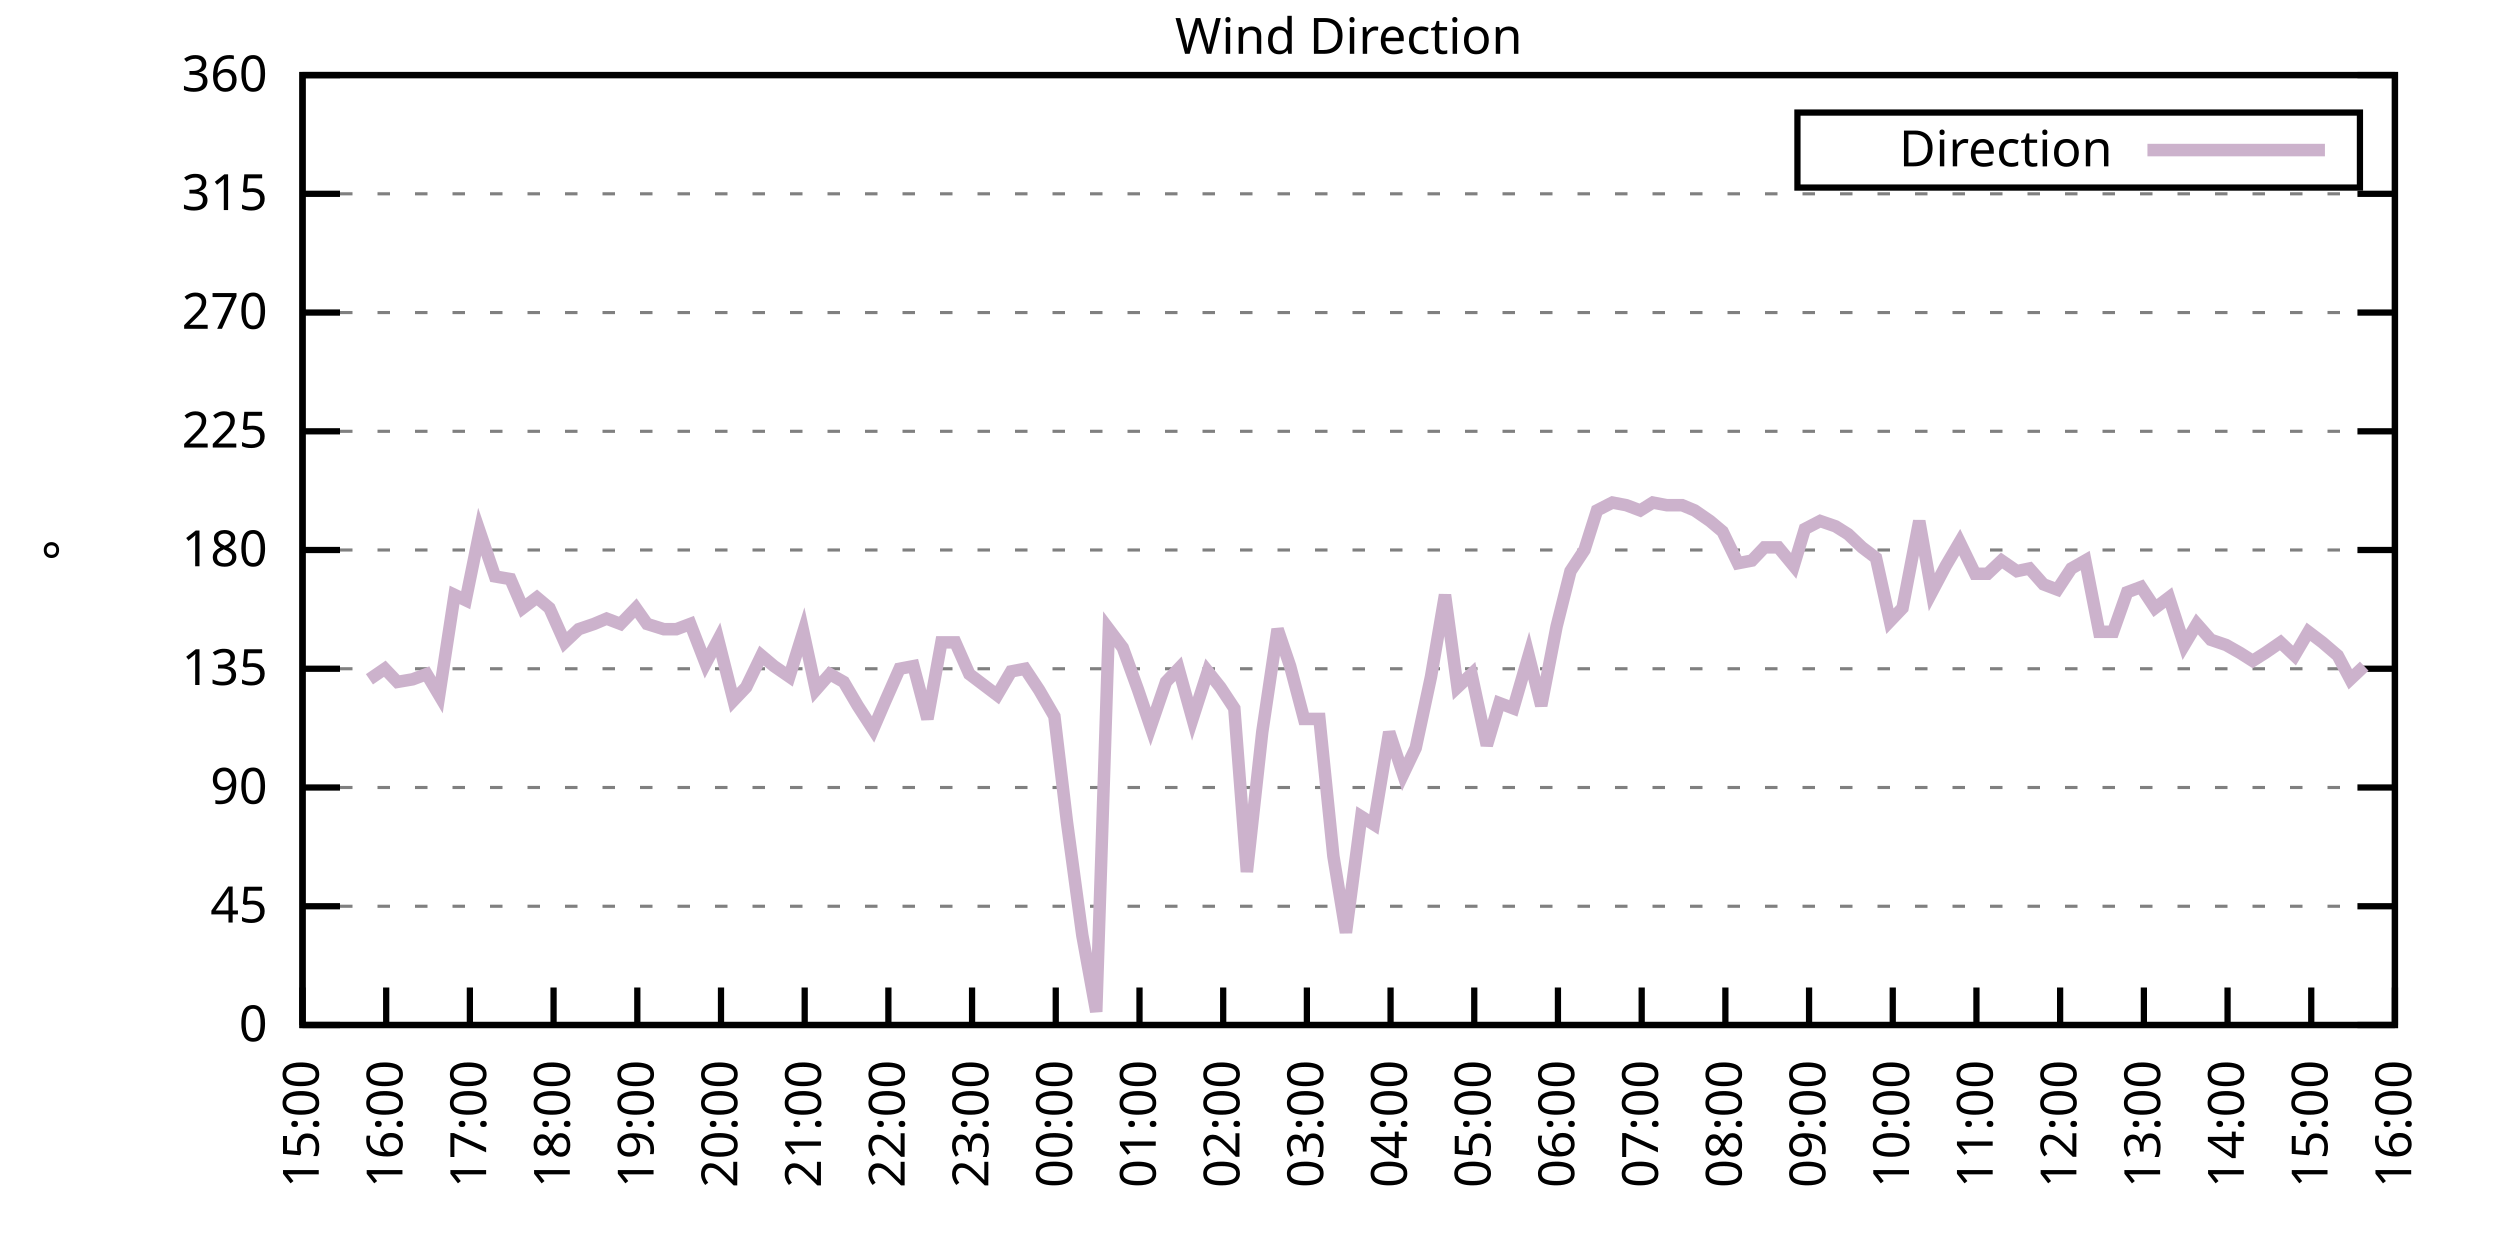
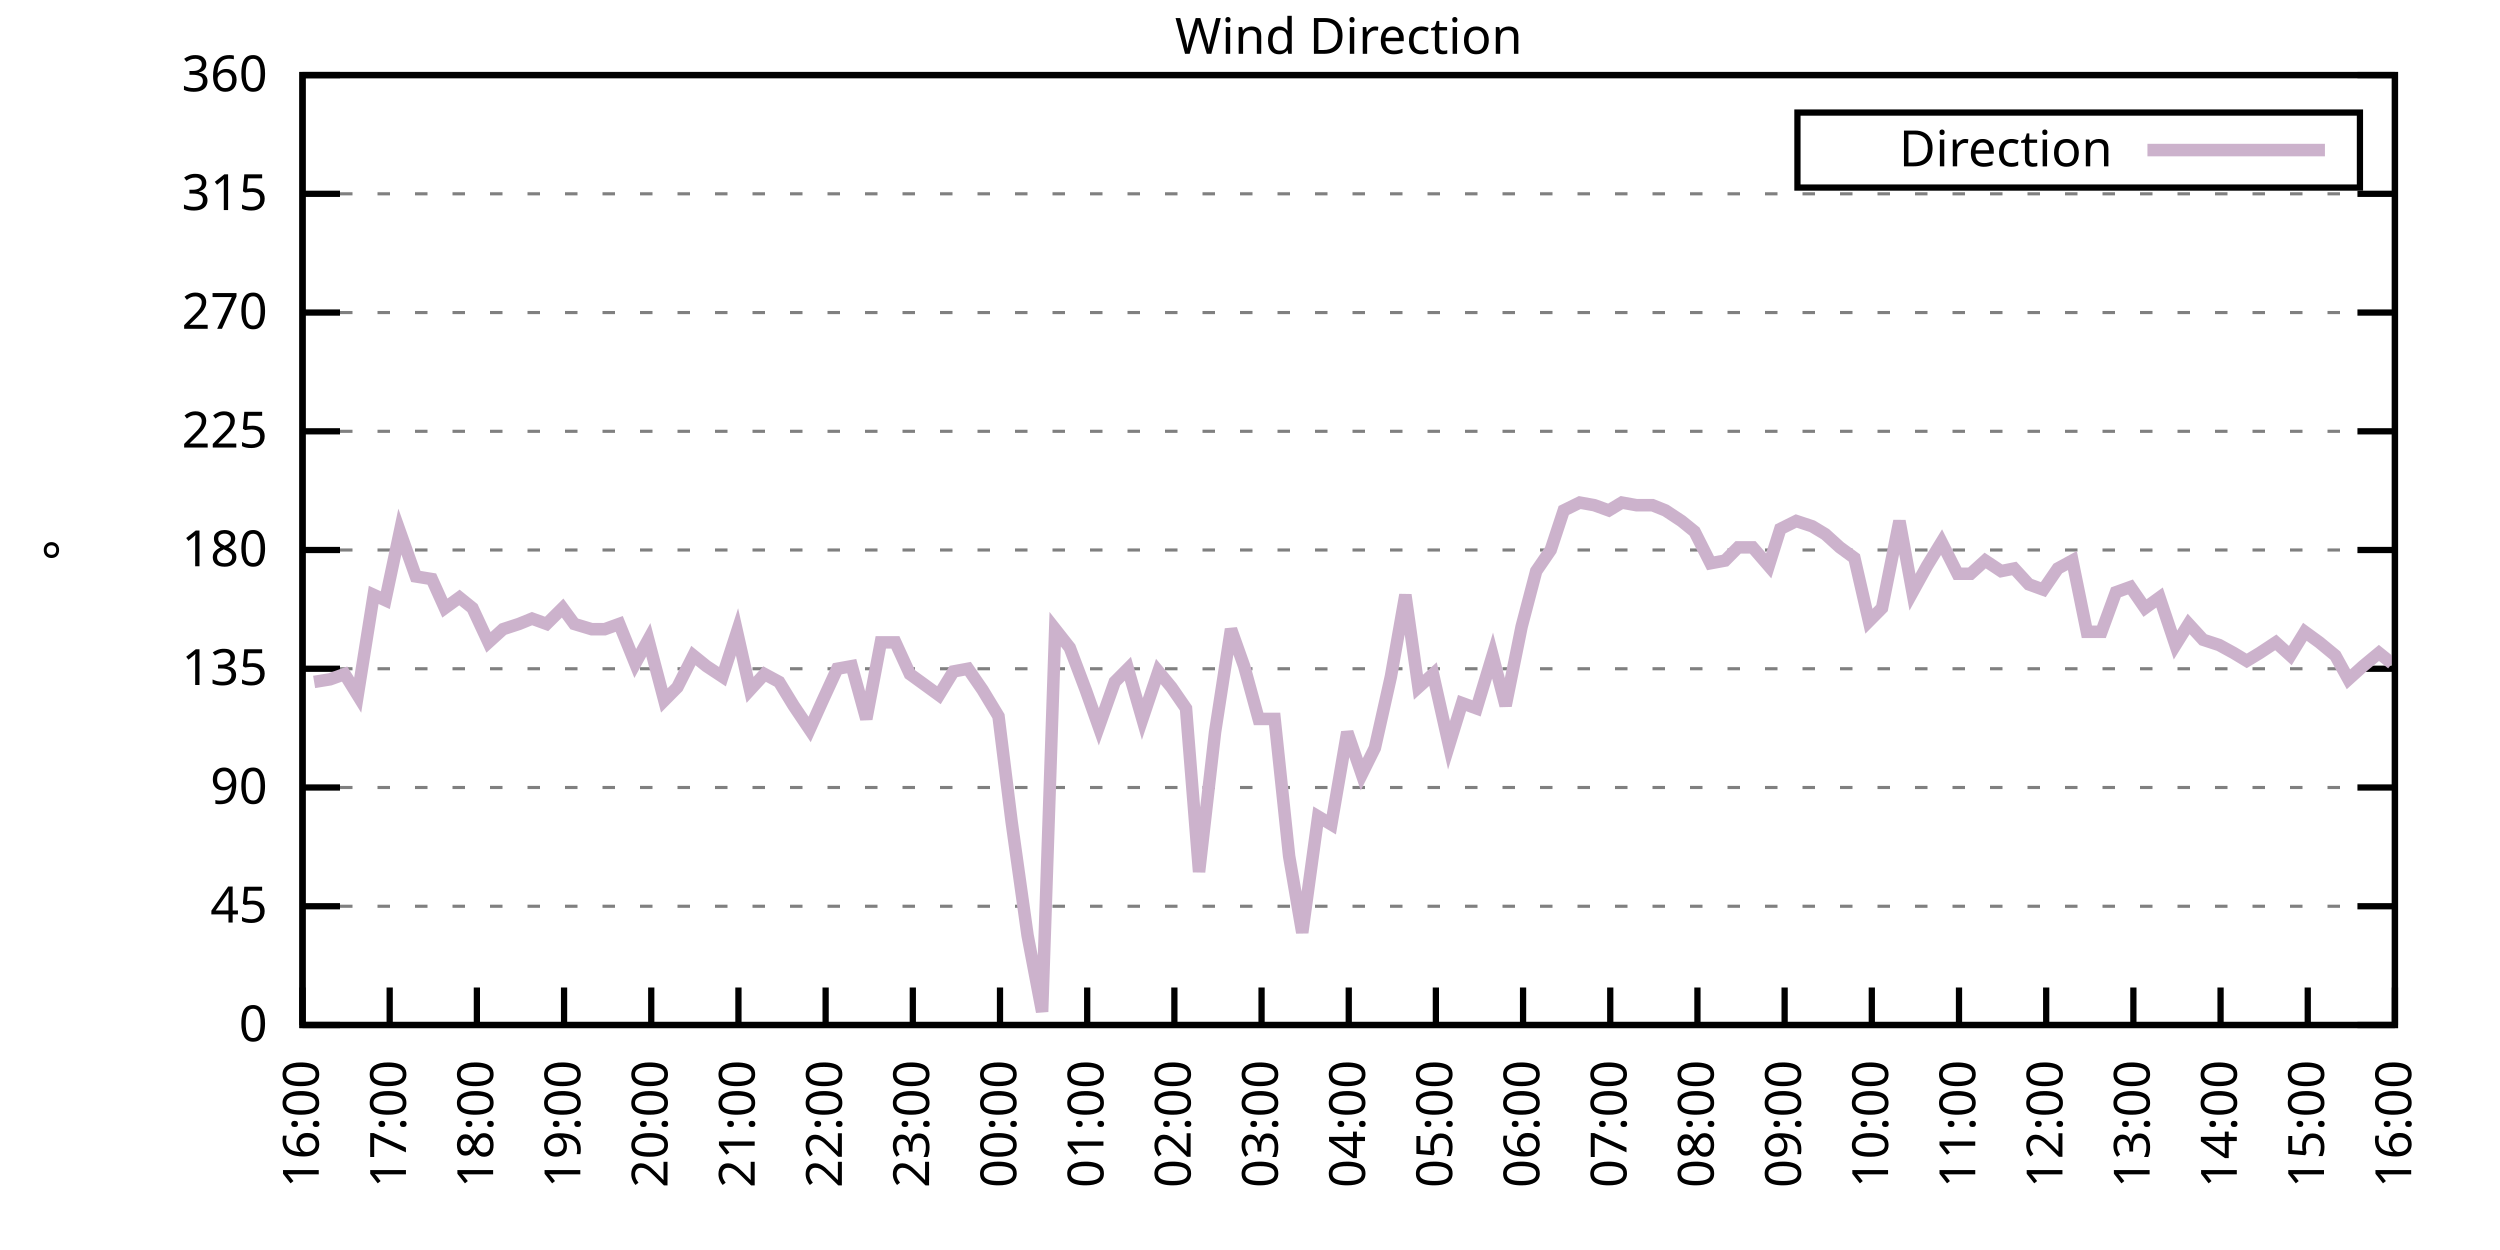
<svg xmlns="http://www.w3.org/2000/svg" xmlns:xlink="http://www.w3.org/1999/xlink" width="400" height="200" viewBox="0 0 400 200">
  <g id="gnuplot_canvas">
    <rect x="0" y="0" width="400" height="200" fill="none" />
    <defs>
      <circle id="gpDot" r="0.5" stroke-width="0.5" stroke="currentColor" />
      <path id="gpPt0" stroke-width="0.333" stroke="currentColor" d="M-1,0 h2 M0,-1 v2" />
      <path id="gpPt1" stroke-width="0.333" stroke="currentColor" d="M-1,-1 L1,1 M1,-1 L-1,1" />
      <path id="gpPt2" stroke-width="0.333" stroke="currentColor" d="M-1,0 L1,0 M0,-1 L0,1 M-1,-1 L1,1 M-1,1 L1,-1" />
      <rect id="gpPt3" stroke-width="0.333" stroke="currentColor" x="-1" y="-1" width="2" height="2" />
      <rect id="gpPt4" stroke-width="0.333" stroke="currentColor" fill="currentColor" x="-1" y="-1" width="2" height="2" />
      <circle id="gpPt5" stroke-width="0.333" stroke="currentColor" cx="0" cy="0" r="1" />
      <use xlink:href="#gpPt5" id="gpPt6" fill="currentColor" stroke="none" />
      <path id="gpPt7" stroke-width="0.333" stroke="currentColor" d="M0,-1.33 L-1.33,0.67 L1.33,0.67 z" />
      <use xlink:href="#gpPt7" id="gpPt8" fill="currentColor" stroke="none" />
      <use xlink:href="#gpPt7" id="gpPt9" stroke="currentColor" transform="rotate(180)" />
      <use xlink:href="#gpPt9" id="gpPt10" fill="currentColor" stroke="none" />
      <use xlink:href="#gpPt3" id="gpPt11" stroke="currentColor" transform="rotate(45)" />
      <use xlink:href="#gpPt11" id="gpPt12" fill="currentColor" stroke="none" />
      <path id="gpPt13" stroke-width="0.333" stroke="currentColor" d="M0,1.330 L1.265,0.411 L0.782,-1.067 L-0.782,-1.076 L-1.265,0.411 z" />
      <use xlink:href="#gpPt13" id="gpPt14" fill="currentColor" stroke="none" />
      <filter id="textbox" filterUnits="objectBoundingBox" x="0" y="0" height="1" width="1">
        <feFlood flood-color="white" flood-opacity="1" result="bgnd" />
        <feComposite in="SourceGraphic" in2="bgnd" operator="atop" />
      </filter>
      <filter id="greybox" filterUnits="objectBoundingBox" x="0" y="0" height="1" width="1">
        <feFlood flood-color="lightgrey" flood-opacity="1" result="grey" />
        <feComposite in="SourceGraphic" in2="grey" operator="atop" />
      </filter>
    </defs>
    <g fill="none" color="white" stroke="currentColor" stroke-width="1.00" stroke-linecap="butt" stroke-linejoin="miter">
</g>
    <g fill="none" color="black" stroke="currentColor" stroke-width="1.00" stroke-linecap="butt" stroke-linejoin="miter">
      <g stroke="none" shape-rendering="crispEdges">
        <polygon fill="rgb(255, 255, 255)" points="48.40,164.00 383.18,164.00 383.18,12.02 48.40,12.02 " />
      </g>
    </g>
    <g fill="none" color="black" stroke="currentColor" stroke-width="1.00" stroke-linecap="butt" stroke-linejoin="miter">
</g>
    <g fill="none" color="black" stroke="black" stroke-width="0.50" stroke-linecap="butt" stroke-linejoin="miter">
</g>
    <g fill="none" color="gray" stroke="currentColor" stroke-width="0.50" stroke-linecap="butt" stroke-linejoin="miter">
      <path stroke="gray" stroke-dasharray="2,4" class="gridline" d="M48.40,164.00 L383.19,164.00  " />
    </g>
    <g fill="none" color="gray" stroke="gray" stroke-width="1.00" stroke-linecap="butt" stroke-linejoin="miter">
</g>
    <g fill="none" color="black" stroke="currentColor" stroke-width="1.00" stroke-linecap="butt" stroke-linejoin="miter">
      <path stroke="black" d="M48.40,164.00 L54.40,164.00 M383.19,164.00 L377.19,164.00  " />
      <g transform="translate(42.80,166.60)" stroke="none" fill="black" font-family="Sans" font-size="8.00" text-anchor="end">
        <text>
          <tspan font-family="Sans"> 0</tspan>
        </text>
      </g>
    </g>
    <g fill="none" color="black" stroke="currentColor" stroke-width="1.00" stroke-linecap="butt" stroke-linejoin="miter">
</g>
    <g fill="none" color="black" stroke="black" stroke-width="0.50" stroke-linecap="butt" stroke-linejoin="miter">
</g>
    <g fill="none" color="gray" stroke="currentColor" stroke-width="0.50" stroke-linecap="butt" stroke-linejoin="miter">
      <path stroke="gray" stroke-dasharray="2,4" class="gridline" d="M48.40,145.00 L383.19,145.00  " />
    </g>
    <g fill="none" color="gray" stroke="gray" stroke-width="1.00" stroke-linecap="butt" stroke-linejoin="miter">
</g>
    <g fill="none" color="black" stroke="currentColor" stroke-width="1.00" stroke-linecap="butt" stroke-linejoin="miter">
      <path stroke="black" d="M48.40,145.00 L54.40,145.00 M383.19,145.00 L377.19,145.00  " />
      <g transform="translate(42.80,147.60)" stroke="none" fill="black" font-family="Sans" font-size="8.00" text-anchor="end">
        <text>
          <tspan font-family="Sans"> 45</tspan>
        </text>
      </g>
    </g>
    <g fill="none" color="black" stroke="currentColor" stroke-width="1.00" stroke-linecap="butt" stroke-linejoin="miter">
</g>
    <g fill="none" color="black" stroke="black" stroke-width="0.50" stroke-linecap="butt" stroke-linejoin="miter">
</g>
    <g fill="none" color="gray" stroke="currentColor" stroke-width="0.50" stroke-linecap="butt" stroke-linejoin="miter">
      <path stroke="gray" stroke-dasharray="2,4" class="gridline" d="M48.40,126.00 L383.19,126.00  " />
    </g>
    <g fill="none" color="gray" stroke="gray" stroke-width="1.00" stroke-linecap="butt" stroke-linejoin="miter">
</g>
    <g fill="none" color="black" stroke="currentColor" stroke-width="1.00" stroke-linecap="butt" stroke-linejoin="miter">
      <path stroke="black" d="M48.40,126.00 L54.40,126.00 M383.19,126.00 L377.19,126.00  " />
      <g transform="translate(42.80,128.60)" stroke="none" fill="black" font-family="Sans" font-size="8.00" text-anchor="end">
        <text>
          <tspan font-family="Sans"> 90</tspan>
        </text>
      </g>
    </g>
    <g fill="none" color="black" stroke="currentColor" stroke-width="1.00" stroke-linecap="butt" stroke-linejoin="miter">
</g>
    <g fill="none" color="black" stroke="black" stroke-width="0.50" stroke-linecap="butt" stroke-linejoin="miter">
</g>
    <g fill="none" color="gray" stroke="currentColor" stroke-width="0.50" stroke-linecap="butt" stroke-linejoin="miter">
      <path stroke="gray" stroke-dasharray="2,4" class="gridline" d="M48.40,107.00 L383.19,107.00  " />
    </g>
    <g fill="none" color="gray" stroke="gray" stroke-width="1.00" stroke-linecap="butt" stroke-linejoin="miter">
</g>
    <g fill="none" color="black" stroke="currentColor" stroke-width="1.00" stroke-linecap="butt" stroke-linejoin="miter">
      <path stroke="black" d="M48.40,107.00 L54.40,107.00 M383.19,107.00 L377.19,107.00  " />
      <g transform="translate(42.80,109.60)" stroke="none" fill="black" font-family="Sans" font-size="8.00" text-anchor="end">
        <text>
          <tspan font-family="Sans"> 135</tspan>
        </text>
      </g>
    </g>
    <g fill="none" color="black" stroke="currentColor" stroke-width="1.00" stroke-linecap="butt" stroke-linejoin="miter">
</g>
    <g fill="none" color="black" stroke="black" stroke-width="0.50" stroke-linecap="butt" stroke-linejoin="miter">
</g>
    <g fill="none" color="gray" stroke="currentColor" stroke-width="0.50" stroke-linecap="butt" stroke-linejoin="miter">
      <path stroke="gray" stroke-dasharray="2,4" class="gridline" d="M48.40,88.00 L383.19,88.00  " />
    </g>
    <g fill="none" color="gray" stroke="gray" stroke-width="1.00" stroke-linecap="butt" stroke-linejoin="miter">
</g>
    <g fill="none" color="black" stroke="currentColor" stroke-width="1.00" stroke-linecap="butt" stroke-linejoin="miter">
      <path stroke="black" d="M48.40,88.00 L54.40,88.00 M383.19,88.00 L377.19,88.00  " />
      <g transform="translate(42.80,90.60)" stroke="none" fill="black" font-family="Sans" font-size="8.00" text-anchor="end">
        <text>
          <tspan font-family="Sans"> 180</tspan>
        </text>
      </g>
    </g>
    <g fill="none" color="black" stroke="currentColor" stroke-width="1.00" stroke-linecap="butt" stroke-linejoin="miter">
</g>
    <g fill="none" color="black" stroke="black" stroke-width="0.50" stroke-linecap="butt" stroke-linejoin="miter">
</g>
    <g fill="none" color="gray" stroke="currentColor" stroke-width="0.50" stroke-linecap="butt" stroke-linejoin="miter">
      <path stroke="gray" stroke-dasharray="2,4" class="gridline" d="M48.40,69.01 L383.19,69.01  " />
    </g>
    <g fill="none" color="gray" stroke="gray" stroke-width="1.00" stroke-linecap="butt" stroke-linejoin="miter">
</g>
    <g fill="none" color="black" stroke="currentColor" stroke-width="1.00" stroke-linecap="butt" stroke-linejoin="miter">
      <path stroke="black" d="M48.40,69.01 L54.40,69.01 M383.19,69.01 L377.19,69.01  " />
      <g transform="translate(42.80,71.61)" stroke="none" fill="black" font-family="Sans" font-size="8.00" text-anchor="end">
        <text>
          <tspan font-family="Sans"> 225</tspan>
        </text>
      </g>
    </g>
    <g fill="none" color="black" stroke="currentColor" stroke-width="1.00" stroke-linecap="butt" stroke-linejoin="miter">
</g>
    <g fill="none" color="black" stroke="black" stroke-width="0.50" stroke-linecap="butt" stroke-linejoin="miter">
</g>
    <g fill="none" color="gray" stroke="currentColor" stroke-width="0.50" stroke-linecap="butt" stroke-linejoin="miter">
      <path stroke="gray" stroke-dasharray="2,4" class="gridline" d="M48.40,50.01 L383.19,50.01  " />
    </g>
    <g fill="none" color="gray" stroke="gray" stroke-width="1.00" stroke-linecap="butt" stroke-linejoin="miter">
</g>
    <g fill="none" color="black" stroke="currentColor" stroke-width="1.00" stroke-linecap="butt" stroke-linejoin="miter">
      <path stroke="black" d="M48.40,50.01 L54.40,50.01 M383.19,50.01 L377.19,50.01  " />
      <g transform="translate(42.80,52.61)" stroke="none" fill="black" font-family="Sans" font-size="8.00" text-anchor="end">
        <text>
          <tspan font-family="Sans"> 270</tspan>
        </text>
      </g>
    </g>
    <g fill="none" color="black" stroke="currentColor" stroke-width="1.00" stroke-linecap="butt" stroke-linejoin="miter">
</g>
    <g fill="none" color="black" stroke="black" stroke-width="0.50" stroke-linecap="butt" stroke-linejoin="miter">
</g>
    <g fill="none" color="gray" stroke="currentColor" stroke-width="0.50" stroke-linecap="butt" stroke-linejoin="miter">
      <path stroke="gray" stroke-dasharray="2,4" class="gridline" d="M48.40,31.01 L383.19,31.01  " />
    </g>
    <g fill="none" color="gray" stroke="gray" stroke-width="1.00" stroke-linecap="butt" stroke-linejoin="miter">
</g>
    <g fill="none" color="black" stroke="currentColor" stroke-width="1.00" stroke-linecap="butt" stroke-linejoin="miter">
      <path stroke="black" d="M48.40,31.01 L54.40,31.01 M383.19,31.01 L377.19,31.01  " />
      <g transform="translate(42.80,33.61)" stroke="none" fill="black" font-family="Sans" font-size="8.00" text-anchor="end">
        <text>
          <tspan font-family="Sans"> 315</tspan>
        </text>
      </g>
    </g>
    <g fill="none" color="black" stroke="currentColor" stroke-width="1.00" stroke-linecap="butt" stroke-linejoin="miter">
</g>
    <g fill="none" color="black" stroke="black" stroke-width="0.50" stroke-linecap="butt" stroke-linejoin="miter">
</g>
    <g fill="none" color="gray" stroke="currentColor" stroke-width="0.50" stroke-linecap="butt" stroke-linejoin="miter">
      <path stroke="gray" stroke-dasharray="2,4" class="gridline" d="M48.40,12.01 L383.19,12.01  " />
    </g>
    <g fill="none" color="gray" stroke="gray" stroke-width="1.00" stroke-linecap="butt" stroke-linejoin="miter">
</g>
    <g fill="none" color="black" stroke="currentColor" stroke-width="1.00" stroke-linecap="butt" stroke-linejoin="miter">
      <path stroke="black" d="M48.40,12.01 L54.40,12.01 M383.19,12.01 L377.19,12.01  " />
      <g transform="translate(42.80,14.61)" stroke="none" fill="black" font-family="Sans" font-size="8.00" text-anchor="end">
        <text>
          <tspan font-family="Sans"> 360</tspan>
        </text>
      </g>
    </g>
    <g fill="none" color="black" stroke="currentColor" stroke-width="1.00" stroke-linecap="butt" stroke-linejoin="miter">
      <path stroke="black" d="M48.40,164.00 L48.40,158.00  " />
      <g transform="translate(51.00,169.60) rotate(270.00)" stroke="none" fill="black" font-family="Sans" font-size="8.00" text-anchor="end">
        <text>
-           <tspan font-family="Sans">15:00</tspan>
-         </text>
-       </g>
-     </g>
-     <g fill="none" color="black" stroke="currentColor" stroke-width="1.00" stroke-linecap="butt" stroke-linejoin="miter">
-       <path stroke="black" d="M61.79,164.00 L61.79,158.00  " />
-       <g transform="translate(64.39,169.60) rotate(270.00)" stroke="none" fill="black" font-family="Sans" font-size="8.00" text-anchor="end">
-         <text>
          <tspan font-family="Sans">16:00</tspan>
        </text>
      </g>
    </g>
    <g fill="none" color="black" stroke="currentColor" stroke-width="1.00" stroke-linecap="butt" stroke-linejoin="miter">
-       <path stroke="black" d="M75.18,164.00 L75.18,158.00  " />
-       <g transform="translate(77.78,169.60) rotate(270.00)" stroke="none" fill="black" font-family="Sans" font-size="8.00" text-anchor="end">
+       <path stroke="black" d="M62.35,164.00 L62.35,158.00  " />
+       <g transform="translate(64.95,169.60) rotate(270.00)" stroke="none" fill="black" font-family="Sans" font-size="8.00" text-anchor="end">
        <text>
          <tspan font-family="Sans">17:00</tspan>
        </text>
      </g>
    </g>
    <g fill="none" color="black" stroke="currentColor" stroke-width="1.00" stroke-linecap="butt" stroke-linejoin="miter">
-       <path stroke="black" d="M88.57,164.00 L88.57,158.00  " />
-       <g transform="translate(91.17,169.60) rotate(270.00)" stroke="none" fill="black" font-family="Sans" font-size="8.00" text-anchor="end">
+       <path stroke="black" d="M76.30,164.00 L76.30,158.00  " />
+       <g transform="translate(78.90,169.60) rotate(270.00)" stroke="none" fill="black" font-family="Sans" font-size="8.00" text-anchor="end">
        <text>
          <tspan font-family="Sans">18:00</tspan>
        </text>
      </g>
    </g>
    <g fill="none" color="black" stroke="currentColor" stroke-width="1.00" stroke-linecap="butt" stroke-linejoin="miter">
-       <path stroke="black" d="M101.97,164.00 L101.97,158.00  " />
-       <g transform="translate(104.57,169.60) rotate(270.00)" stroke="none" fill="black" font-family="Sans" font-size="8.00" text-anchor="end">
+       <path stroke="black" d="M90.25,164.00 L90.25,158.00  " />
+       <g transform="translate(92.85,169.60) rotate(270.00)" stroke="none" fill="black" font-family="Sans" font-size="8.00" text-anchor="end">
        <text>
          <tspan font-family="Sans">19:00</tspan>
        </text>
      </g>
    </g>
    <g fill="none" color="black" stroke="currentColor" stroke-width="1.00" stroke-linecap="butt" stroke-linejoin="miter">
-       <path stroke="black" d="M115.36,164.00 L115.36,158.00  " />
-       <g transform="translate(117.96,169.60) rotate(270.00)" stroke="none" fill="black" font-family="Sans" font-size="8.00" text-anchor="end">
+       <path stroke="black" d="M104.20,164.00 L104.20,158.00  " />
+       <g transform="translate(106.80,169.60) rotate(270.00)" stroke="none" fill="black" font-family="Sans" font-size="8.00" text-anchor="end">
        <text>
          <tspan font-family="Sans">20:00</tspan>
        </text>
      </g>
    </g>
    <g fill="none" color="black" stroke="currentColor" stroke-width="1.00" stroke-linecap="butt" stroke-linejoin="miter">
-       <path stroke="black" d="M128.75,164.00 L128.75,158.00  " />
-       <g transform="translate(131.35,169.60) rotate(270.00)" stroke="none" fill="black" font-family="Sans" font-size="8.00" text-anchor="end">
+       <path stroke="black" d="M118.15,164.00 L118.15,158.00  " />
+       <g transform="translate(120.75,169.60) rotate(270.00)" stroke="none" fill="black" font-family="Sans" font-size="8.00" text-anchor="end">
        <text>
          <tspan font-family="Sans">21:00</tspan>
        </text>
      </g>
    </g>
    <g fill="none" color="black" stroke="currentColor" stroke-width="1.00" stroke-linecap="butt" stroke-linejoin="miter">
-       <path stroke="black" d="M142.14,164.00 L142.14,158.00  " />
-       <g transform="translate(144.74,169.60) rotate(270.00)" stroke="none" fill="black" font-family="Sans" font-size="8.00" text-anchor="end">
+       <path stroke="black" d="M132.10,164.00 L132.10,158.00  " />
+       <g transform="translate(134.70,169.60) rotate(270.00)" stroke="none" fill="black" font-family="Sans" font-size="8.00" text-anchor="end">
        <text>
          <tspan font-family="Sans">22:00</tspan>
        </text>
      </g>
    </g>
    <g fill="none" color="black" stroke="currentColor" stroke-width="1.00" stroke-linecap="butt" stroke-linejoin="miter">
-       <path stroke="black" d="M155.53,164.00 L155.53,158.00  " />
-       <g transform="translate(158.13,169.60) rotate(270.00)" stroke="none" fill="black" font-family="Sans" font-size="8.00" text-anchor="end">
+       <path stroke="black" d="M146.05,164.00 L146.05,158.00  " />
+       <g transform="translate(148.65,169.60) rotate(270.00)" stroke="none" fill="black" font-family="Sans" font-size="8.00" text-anchor="end">
        <text>
          <tspan font-family="Sans">23:00</tspan>
        </text>
      </g>
    </g>
    <g fill="none" color="black" stroke="currentColor" stroke-width="1.00" stroke-linecap="butt" stroke-linejoin="miter">
-       <path stroke="black" d="M168.92,164.00 L168.92,158.00  " />
-       <g transform="translate(171.52,169.60) rotate(270.00)" stroke="none" fill="black" font-family="Sans" font-size="8.00" text-anchor="end">
+       <path stroke="black" d="M160.00,164.00 L160.00,158.00  " />
+       <g transform="translate(162.60,169.60) rotate(270.00)" stroke="none" fill="black" font-family="Sans" font-size="8.00" text-anchor="end">
        <text>
          <tspan font-family="Sans">00:00</tspan>
        </text>
      </g>
    </g>
    <g fill="none" color="black" stroke="currentColor" stroke-width="1.00" stroke-linecap="butt" stroke-linejoin="miter">
-       <path stroke="black" d="M182.32,164.00 L182.32,158.00  " />
-       <g transform="translate(184.92,169.60) rotate(270.00)" stroke="none" fill="black" font-family="Sans" font-size="8.00" text-anchor="end">
+       <path stroke="black" d="M173.95,164.00 L173.95,158.00  " />
+       <g transform="translate(176.55,169.60) rotate(270.00)" stroke="none" fill="black" font-family="Sans" font-size="8.00" text-anchor="end">
        <text>
          <tspan font-family="Sans">01:00</tspan>
        </text>
      </g>
    </g>
    <g fill="none" color="black" stroke="currentColor" stroke-width="1.00" stroke-linecap="butt" stroke-linejoin="miter">
-       <path stroke="black" d="M195.71,164.00 L195.71,158.00  " />
-       <g transform="translate(198.31,169.60) rotate(270.00)" stroke="none" fill="black" font-family="Sans" font-size="8.00" text-anchor="end">
+       <path stroke="black" d="M187.90,164.00 L187.90,158.00  " />
+       <g transform="translate(190.50,169.60) rotate(270.00)" stroke="none" fill="black" font-family="Sans" font-size="8.00" text-anchor="end">
        <text>
          <tspan font-family="Sans">02:00</tspan>
        </text>
      </g>
    </g>
    <g fill="none" color="black" stroke="currentColor" stroke-width="1.00" stroke-linecap="butt" stroke-linejoin="miter">
-       <path stroke="black" d="M209.10,164.00 L209.10,158.00  " />
-       <g transform="translate(211.70,169.60) rotate(270.00)" stroke="none" fill="black" font-family="Sans" font-size="8.00" text-anchor="end">
+       <path stroke="black" d="M201.85,164.00 L201.85,158.00  " />
+       <g transform="translate(204.45,169.60) rotate(270.00)" stroke="none" fill="black" font-family="Sans" font-size="8.00" text-anchor="end">
        <text>
          <tspan font-family="Sans">03:00</tspan>
        </text>
      </g>
    </g>
    <g fill="none" color="black" stroke="currentColor" stroke-width="1.00" stroke-linecap="butt" stroke-linejoin="miter">
-       <path stroke="black" d="M222.49,164.00 L222.49,158.00  " />
-       <g transform="translate(225.09,169.60) rotate(270.00)" stroke="none" fill="black" font-family="Sans" font-size="8.00" text-anchor="end">
+       <path stroke="black" d="M215.80,164.00 L215.80,158.00  " />
+       <g transform="translate(218.40,169.60) rotate(270.00)" stroke="none" fill="black" font-family="Sans" font-size="8.00" text-anchor="end">
        <text>
          <tspan font-family="Sans">04:00</tspan>
        </text>
      </g>
    </g>
    <g fill="none" color="black" stroke="currentColor" stroke-width="1.00" stroke-linecap="butt" stroke-linejoin="miter">
-       <path stroke="black" d="M235.88,164.00 L235.88,158.00  " />
-       <g transform="translate(238.48,169.60) rotate(270.00)" stroke="none" fill="black" font-family="Sans" font-size="8.00" text-anchor="end">
+       <path stroke="black" d="M229.74,164.00 L229.74,158.00  " />
+       <g transform="translate(232.34,169.60) rotate(270.00)" stroke="none" fill="black" font-family="Sans" font-size="8.00" text-anchor="end">
        <text>
          <tspan font-family="Sans">05:00</tspan>
        </text>
      </g>
    </g>
    <g fill="none" color="black" stroke="currentColor" stroke-width="1.00" stroke-linecap="butt" stroke-linejoin="miter">
-       <path stroke="black" d="M249.27,164.00 L249.27,158.00  " />
-       <g transform="translate(251.87,169.60) rotate(270.00)" stroke="none" fill="black" font-family="Sans" font-size="8.00" text-anchor="end">
+       <path stroke="black" d="M243.69,164.00 L243.69,158.00  " />
+       <g transform="translate(246.29,169.60) rotate(270.00)" stroke="none" fill="black" font-family="Sans" font-size="8.00" text-anchor="end">
        <text>
          <tspan font-family="Sans">06:00</tspan>
        </text>
      </g>
    </g>
    <g fill="none" color="black" stroke="currentColor" stroke-width="1.00" stroke-linecap="butt" stroke-linejoin="miter">
-       <path stroke="black" d="M262.67,164.00 L262.67,158.00  " />
-       <g transform="translate(265.27,169.60) rotate(270.00)" stroke="none" fill="black" font-family="Sans" font-size="8.00" text-anchor="end">
+       <path stroke="black" d="M257.64,164.00 L257.64,158.00  " />
+       <g transform="translate(260.24,169.60) rotate(270.00)" stroke="none" fill="black" font-family="Sans" font-size="8.00" text-anchor="end">
        <text>
          <tspan font-family="Sans">07:00</tspan>
        </text>
      </g>
    </g>
    <g fill="none" color="black" stroke="currentColor" stroke-width="1.00" stroke-linecap="butt" stroke-linejoin="miter">
-       <path stroke="black" d="M276.06,164.00 L276.06,158.00  " />
-       <g transform="translate(278.66,169.60) rotate(270.00)" stroke="none" fill="black" font-family="Sans" font-size="8.00" text-anchor="end">
+       <path stroke="black" d="M271.59,164.00 L271.59,158.00  " />
+       <g transform="translate(274.19,169.60) rotate(270.00)" stroke="none" fill="black" font-family="Sans" font-size="8.00" text-anchor="end">
        <text>
          <tspan font-family="Sans">08:00</tspan>
        </text>
      </g>
    </g>
    <g fill="none" color="black" stroke="currentColor" stroke-width="1.00" stroke-linecap="butt" stroke-linejoin="miter">
-       <path stroke="black" d="M289.45,164.00 L289.45,158.00  " />
-       <g transform="translate(292.05,169.60) rotate(270.00)" stroke="none" fill="black" font-family="Sans" font-size="8.00" text-anchor="end">
+       <path stroke="black" d="M285.54,164.00 L285.54,158.00  " />
+       <g transform="translate(288.14,169.60) rotate(270.00)" stroke="none" fill="black" font-family="Sans" font-size="8.00" text-anchor="end">
        <text>
          <tspan font-family="Sans">09:00</tspan>
        </text>
      </g>
    </g>
    <g fill="none" color="black" stroke="currentColor" stroke-width="1.00" stroke-linecap="butt" stroke-linejoin="miter">
-       <path stroke="black" d="M302.84,164.00 L302.84,158.00  " />
-       <g transform="translate(305.44,169.60) rotate(270.00)" stroke="none" fill="black" font-family="Sans" font-size="8.00" text-anchor="end">
+       <path stroke="black" d="M299.49,164.00 L299.49,158.00  " />
+       <g transform="translate(302.09,169.60) rotate(270.00)" stroke="none" fill="black" font-family="Sans" font-size="8.00" text-anchor="end">
        <text>
          <tspan font-family="Sans">10:00</tspan>
        </text>
      </g>
    </g>
    <g fill="none" color="black" stroke="currentColor" stroke-width="1.00" stroke-linecap="butt" stroke-linejoin="miter">
-       <path stroke="black" d="M316.23,164.00 L316.23,158.00  " />
-       <g transform="translate(318.83,169.60) rotate(270.00)" stroke="none" fill="black" font-family="Sans" font-size="8.00" text-anchor="end">
+       <path stroke="black" d="M313.44,164.00 L313.44,158.00  " />
+       <g transform="translate(316.04,169.60) rotate(270.00)" stroke="none" fill="black" font-family="Sans" font-size="8.00" text-anchor="end">
        <text>
          <tspan font-family="Sans">11:00</tspan>
        </text>
      </g>
    </g>
    <g fill="none" color="black" stroke="currentColor" stroke-width="1.00" stroke-linecap="butt" stroke-linejoin="miter">
-       <path stroke="black" d="M329.62,164.00 L329.62,158.00  " />
-       <g transform="translate(332.22,169.60) rotate(270.00)" stroke="none" fill="black" font-family="Sans" font-size="8.00" text-anchor="end">
+       <path stroke="black" d="M327.39,164.00 L327.39,158.00  " />
+       <g transform="translate(329.99,169.60) rotate(270.00)" stroke="none" fill="black" font-family="Sans" font-size="8.00" text-anchor="end">
        <text>
          <tspan font-family="Sans">12:00</tspan>
        </text>
      </g>
    </g>
    <g fill="none" color="black" stroke="currentColor" stroke-width="1.00" stroke-linecap="butt" stroke-linejoin="miter">
-       <path stroke="black" d="M343.02,164.00 L343.02,158.00  " />
-       <g transform="translate(345.62,169.60) rotate(270.00)" stroke="none" fill="black" font-family="Sans" font-size="8.00" text-anchor="end">
+       <path stroke="black" d="M341.34,164.00 L341.34,158.00  " />
+       <g transform="translate(343.94,169.60) rotate(270.00)" stroke="none" fill="black" font-family="Sans" font-size="8.00" text-anchor="end">
        <text>
          <tspan font-family="Sans">13:00</tspan>
        </text>
      </g>
    </g>
    <g fill="none" color="black" stroke="currentColor" stroke-width="1.00" stroke-linecap="butt" stroke-linejoin="miter">
-       <path stroke="black" d="M356.41,164.00 L356.41,158.00  " />
-       <g transform="translate(359.01,169.60) rotate(270.00)" stroke="none" fill="black" font-family="Sans" font-size="8.00" text-anchor="end">
+       <path stroke="black" d="M355.29,164.00 L355.29,158.00  " />
+       <g transform="translate(357.89,169.60) rotate(270.00)" stroke="none" fill="black" font-family="Sans" font-size="8.00" text-anchor="end">
        <text>
          <tspan font-family="Sans">14:00</tspan>
        </text>
      </g>
    </g>
    <g fill="none" color="black" stroke="currentColor" stroke-width="1.00" stroke-linecap="butt" stroke-linejoin="miter">
-       <path stroke="black" d="M369.80,164.00 L369.80,158.00  " />
-       <g transform="translate(372.40,169.60) rotate(270.00)" stroke="none" fill="black" font-family="Sans" font-size="8.00" text-anchor="end">
+       <path stroke="black" d="M369.24,164.00 L369.24,158.00  " />
+       <g transform="translate(371.84,169.60) rotate(270.00)" stroke="none" fill="black" font-family="Sans" font-size="8.00" text-anchor="end">
        <text>
          <tspan font-family="Sans">15:00</tspan>
        </text>
      </g>
    </g>
    <g fill="none" color="black" stroke="currentColor" stroke-width="1.00" stroke-linecap="butt" stroke-linejoin="miter">
      <path stroke="black" d="M383.19,164.00 L383.19,158.00  " />
      <g transform="translate(385.79,169.60) rotate(270.00)" stroke="none" fill="black" font-family="Sans" font-size="8.00" text-anchor="end">
        <text>
          <tspan font-family="Sans">16:00</tspan>
        </text>
      </g>
    </g>
    <g fill="none" color="black" stroke="currentColor" stroke-width="1.00" stroke-linecap="butt" stroke-linejoin="miter">
</g>
    <g fill="none" color="black" stroke="currentColor" stroke-width="1.00" stroke-linecap="butt" stroke-linejoin="miter">
      <path stroke="black" d="M48.40,12.01 L48.40,164.00 L383.19,164.00 L383.19,12.01 L48.40,12.01 Z  " />
    </g>
    <g fill="none" color="black" stroke="currentColor" stroke-width="1.00" stroke-linecap="butt" stroke-linejoin="miter">
</g>
    <g fill="none" color="black" stroke="currentColor" stroke-width="1.00" stroke-linecap="butt" stroke-linejoin="miter">
      <path stroke="black" d="M287.59,30.01 L287.59,18.01 L377.59,18.01 L377.59,30.01 L287.59,30.01 Z  " />
    </g>
    <g id="Wind_direction_plot_1">
      <g fill="none" color="white" stroke="black" stroke-width="2.00" stroke-linecap="butt" stroke-linejoin="miter">
</g>
      <g fill="none" color="black" stroke="currentColor" stroke-width="2.00" stroke-linecap="butt" stroke-linejoin="miter">
        <g transform="translate(337.99,26.61)" stroke="none" fill="black" font-family="Sans" font-size="8.00" text-anchor="end">
          <text>
            <tspan font-family="Sans">Direction</tspan>
          </text>
        </g>
      </g>
      <g fill="none" color="black" stroke="currentColor" stroke-width="2.00" stroke-linecap="butt" stroke-linejoin="miter">
-         <path stroke="rgb(204, 178, 204)" d="M343.59,24.01 L371.99,24.01 M59.11,108.69 L61.57,107.00 L63.58,109.11 L66.03,108.69 L68.26,107.85 L70.27,111.23   L72.73,95.18 L74.51,96.03 L76.75,85.05 L79.20,92.23 L81.66,92.65 L83.66,97.29 L85.90,95.60 L87.91,97.29   L90.36,102.78 L92.59,100.67 L95.05,99.83 L97.06,98.98 L99.29,99.83 L101.74,97.29 L103.53,99.83 L106.21,100.67   L108.22,100.67 L110.45,99.83 L112.90,106.16 L114.91,102.36 L117.37,112.07 L119.38,109.96 L121.83,104.89 L123.84,106.58   L126.29,108.27 L128.53,101.09 L130.54,110.38 L132.77,107.85 L135.00,109.11 L137.23,112.91 L139.69,116.71 L141.69,112.07   L143.93,107.00 L146.16,106.58 L148.39,115.03 L150.62,102.78 L152.85,102.78 L155.09,107.85 L157.32,109.54 L159.55,111.23   L161.78,107.43 L164.01,107.00 L166.25,110.38 L168.70,114.60 L170.71,131.49 L173.17,149.65 L175.40,161.89 L177.41,100.67   L179.64,103.63 L182.09,110.38 L184.10,116.29 L186.56,109.11 L188.57,107.00 L190.80,115.03 L193.25,107.43 L195.26,109.96   L197.49,113.34 L199.50,139.51 L201.96,117.14 L204.41,100.67 L206.42,106.58 L208.65,115.03 L211.11,115.03 L213.34,136.98   L215.35,149.22 L217.80,130.65 L219.81,131.91 L222.27,117.14 L224.50,123.89 L226.51,119.67 L228.96,108.27 L231.20,95.18   L233.20,109.96 L235.44,107.85 L237.89,119.25 L239.90,112.49 L242.13,113.34 L244.59,104.89 L246.60,112.91 L249.05,100.25   L251.28,91.38 L253.51,88.00 L255.52,81.67 L257.98,80.41 L260.21,80.83 L262.44,81.67 L264.45,80.41 L266.68,80.83   L269.14,80.83 L271.15,81.67 L273.60,83.36 L275.61,85.05 L278.07,90.12 L280.30,89.69 L282.31,87.58 L284.54,87.58   L286.99,90.54 L288.78,84.63 L291.23,83.36 L293.69,84.21 L295.70,85.47 L297.93,87.58 L300.16,89.27 L302.39,99.40   L304.40,97.29 L307.08,83.36 L309.09,94.76 L311.32,90.54 L313.55,86.74 L316.01,91.80 L318.02,91.80 L320.25,89.69   L322.70,91.38 L324.71,90.96 L326.95,93.49 L329.18,94.34 L331.41,90.96 L333.64,89.69 L335.87,101.09 L338.10,101.09   L340.34,94.76 L342.57,93.92 L344.80,97.29 L347.03,95.60 L349.49,103.20 L351.50,99.83 L353.73,102.36 L356.18,103.20   L358.42,104.47 L360.42,105.74 L362.43,104.47 L364.89,102.78 L367.12,104.89 L369.35,101.09 L371.58,102.78 L374.04,104.89   L376.05,108.69 L378.28,106.58  " />
+         <path stroke="rgb(204, 178, 204)" d="M343.59,24.01 L371.99,24.01 M50.26,109.11 L52.82,108.69 L55.14,107.85 L57.23,111.23 L59.79,95.18 L61.65,96.03   L63.98,85.05 L66.53,92.23 L69.09,92.65 L71.18,97.29 L73.51,95.60 L75.60,97.29 L78.16,102.78 L80.48,100.67   L83.04,99.83 L85.13,98.98 L87.46,99.83 L90.02,97.29 L91.88,99.83 L94.67,100.67 L96.76,100.67 L99.08,99.83   L101.64,106.16 L103.73,102.36 L106.29,112.07 L108.38,109.96 L110.94,104.89 L113.03,106.58 L115.59,108.27 L117.92,101.09   L120.01,110.38 L122.33,107.85 L124.66,109.11 L126.98,112.91 L129.54,116.71 L131.63,112.07 L133.96,107.00 L136.28,106.58   L138.61,115.03 L140.93,102.78 L143.26,102.78 L145.58,107.85 L147.91,109.54 L150.23,111.23 L152.56,107.43 L154.88,107.00   L157.21,110.38 L159.76,114.60 L161.86,131.49 L164.41,149.65 L166.74,161.89 L168.83,100.67 L171.16,103.63 L173.71,110.38   L175.81,116.29 L178.36,109.11 L180.46,107.00 L182.78,115.03 L185.34,107.43 L187.43,109.96 L189.76,113.34 L191.85,139.51   L194.41,117.14 L196.96,100.67 L199.06,106.58 L201.38,115.03 L203.94,115.03 L206.26,136.98 L208.36,149.22 L210.91,130.65   L213.01,131.91 L215.56,117.14 L217.89,123.89 L219.98,119.67 L222.54,108.27 L224.86,95.18 L226.95,109.96 L229.28,107.85   L231.84,119.25 L233.93,112.49 L236.25,113.34 L238.81,104.89 L240.90,112.91 L243.46,100.25 L245.79,91.38 L248.11,88.00   L250.20,81.67 L252.76,80.41 L255.09,80.83 L257.41,81.67 L259.50,80.41 L261.83,80.83 L264.39,80.83 L266.48,81.67   L269.04,83.36 L271.13,85.05 L273.69,90.12 L276.01,89.69 L278.10,87.58 L280.43,87.58 L282.99,90.54 L284.85,84.63   L287.40,83.36 L289.96,84.21 L292.05,85.47 L294.38,87.58 L296.70,89.27 L299.03,99.40 L301.12,97.29 L303.91,83.36   L306.00,94.76 L308.33,90.54 L310.65,86.74 L313.21,91.80 L315.30,91.80 L317.63,89.69 L320.18,91.38 L322.28,90.96   L324.60,93.49 L326.93,94.34 L329.25,90.96 L331.58,89.69 L333.90,101.09 L336.23,101.09 L338.55,94.76 L340.88,93.92   L343.20,97.29 L345.53,95.60 L348.08,103.20 L350.18,99.83 L352.50,102.36 L355.06,103.20 L357.38,104.47 L359.48,105.74   L361.57,104.47 L364.13,102.78 L366.45,104.89 L368.78,101.09 L371.10,102.78 L373.66,104.89 L375.75,108.69 L378.08,106.58   L380.63,104.47 L382.73,106.16  " />
      </g>
    </g>
    <g fill="none" color="black" stroke="currentColor" stroke-width="2.00" stroke-linecap="butt" stroke-linejoin="miter">
</g>
    <g fill="none" color="black" stroke="black" stroke-width="1.00" stroke-linecap="butt" stroke-linejoin="miter">
</g>
    <g fill="none" color="black" stroke="currentColor" stroke-width="1.00" stroke-linecap="butt" stroke-linejoin="miter">
      <path stroke="black" d="M48.40,12.01 L48.40,164.00 L383.19,164.00 L383.19,12.01 L48.40,12.01 Z  " />
      <g transform="translate(12.80,88.01) rotate(270.00)" stroke="none" fill="black" font-family="Sans" font-size="8.00" text-anchor="middle">
        <text>
          <tspan font-family="Sans">°</tspan>
        </text>
      </g>
    </g>
    <g fill="none" color="black" stroke="currentColor" stroke-width="1.00" stroke-linecap="butt" stroke-linejoin="miter">
</g>
    <g fill="none" color="black" stroke="currentColor" stroke-width="1.00" stroke-linecap="butt" stroke-linejoin="miter">
      <g transform="translate(215.79,8.61)" stroke="none" fill="black" font-family="Sans" font-size="8.00" text-anchor="middle">
        <text>
          <tspan font-family="Sans">Wind Direction</tspan>
        </text>
      </g>
    </g>
    <g fill="none" color="black" stroke="currentColor" stroke-width="1.00" stroke-linecap="butt" stroke-linejoin="miter">
</g>
  </g>
</svg>
